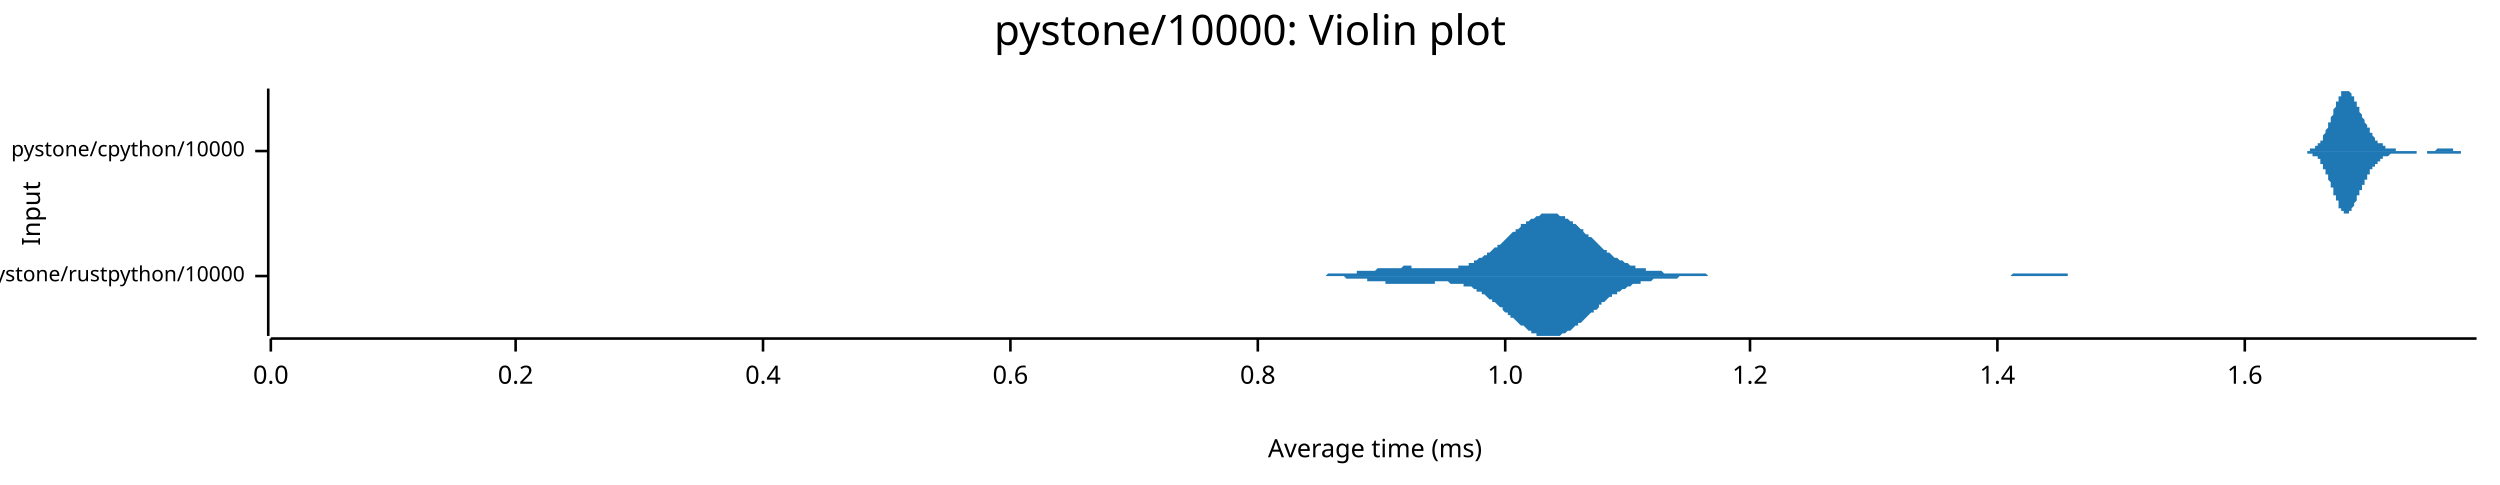
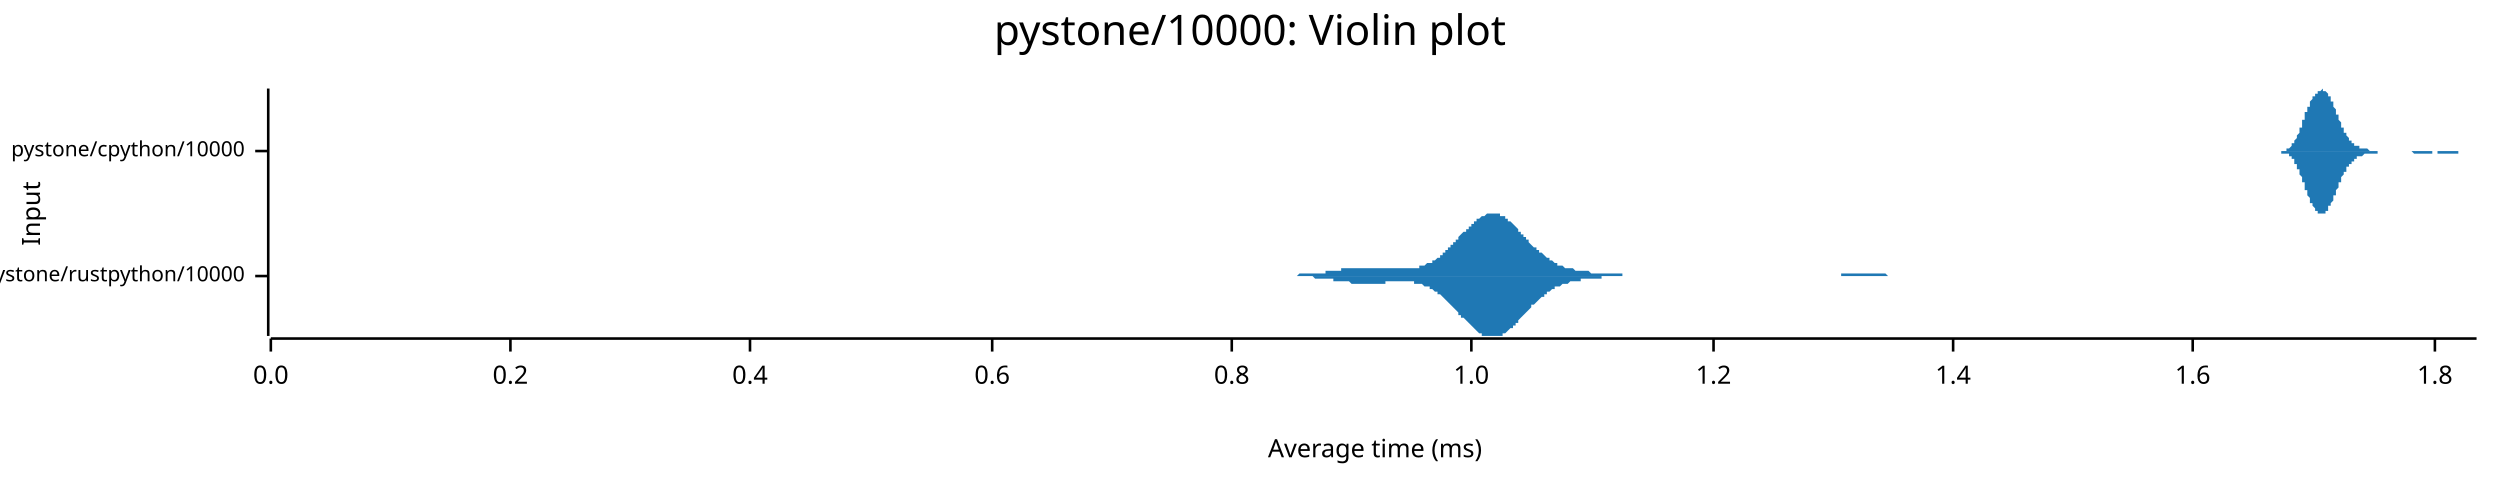
<svg xmlns="http://www.w3.org/2000/svg" width="960" height="186" viewBox="0 0 960 186">
  <text x="480" y="5" dy="0.76em" text-anchor="middle" font-family="sans-serif" font-size="16.129" opacity="1" fill="#000000">
pystone/10000: Violin plot
</text>
  <text x="8" y="82" dy="0.76em" text-anchor="middle" font-family="sans-serif" font-size="9.677" opacity="1" fill="#000000" transform="rotate(270, 8, 82)">
Input
</text>
  <text x="528" y="178" dy="-0.5ex" text-anchor="middle" font-family="sans-serif" font-size="9.677" opacity="1" fill="#000000">
Average time (ms)
</text>
  <polyline fill="none" opacity="1" stroke="#000000" stroke-width="1" points="103,34 103,129 " />
  <text x="94" y="106" dy="0.5ex" text-anchor="end" font-family="sans-serif" font-size="8.065" opacity="1" fill="#000000">
pystone/rustpython/10000
</text>
  <polyline fill="none" opacity="1" stroke="#000000" stroke-width="1" points="98,106 103,106 " />
  <text x="94" y="58" dy="0.5ex" text-anchor="end" font-family="sans-serif" font-size="8.065" opacity="1" fill="#000000">
pystone/cpython/10000
</text>
  <polyline fill="none" opacity="1" stroke="#000000" stroke-width="1" points="98,58 103,58 " />
  <polyline fill="none" opacity="1" stroke="#000000" stroke-width="1" points="104,130 951,130 " />
  <text x="104" y="140" dy="0.76em" text-anchor="middle" font-family="sans-serif" font-size="9.677" opacity="1" fill="#000000">
0.0
</text>
  <polyline fill="none" opacity="1" stroke="#000000" stroke-width="1" points="104,130 104,135 " />
-   <text x="198" y="140" dy="0.76em" text-anchor="middle" font-family="sans-serif" font-size="9.677" opacity="1" fill="#000000">
+   <text x="196" y="140" dy="0.76em" text-anchor="middle" font-family="sans-serif" font-size="9.677" opacity="1" fill="#000000">
0.2
</text>
-   <polyline fill="none" opacity="1" stroke="#000000" stroke-width="1" points="198,130 198,135 " />
-   <text x="293" y="140" dy="0.76em" text-anchor="middle" font-family="sans-serif" font-size="9.677" opacity="1" fill="#000000">
+   <polyline fill="none" opacity="1" stroke="#000000" stroke-width="1" points="196,130 196,135 " />
+   <text x="288" y="140" dy="0.76em" text-anchor="middle" font-family="sans-serif" font-size="9.677" opacity="1" fill="#000000">
0.4
</text>
-   <polyline fill="none" opacity="1" stroke="#000000" stroke-width="1" points="293,130 293,135 " />
-   <text x="388" y="140" dy="0.76em" text-anchor="middle" font-family="sans-serif" font-size="9.677" opacity="1" fill="#000000">
+   <polyline fill="none" opacity="1" stroke="#000000" stroke-width="1" points="288,130 288,135 " />
+   <text x="381" y="140" dy="0.76em" text-anchor="middle" font-family="sans-serif" font-size="9.677" opacity="1" fill="#000000">
0.6
</text>
-   <polyline fill="none" opacity="1" stroke="#000000" stroke-width="1" points="388,130 388,135 " />
-   <text x="483" y="140" dy="0.76em" text-anchor="middle" font-family="sans-serif" font-size="9.677" opacity="1" fill="#000000">
+   <polyline fill="none" opacity="1" stroke="#000000" stroke-width="1" points="381,130 381,135 " />
+   <text x="473" y="140" dy="0.76em" text-anchor="middle" font-family="sans-serif" font-size="9.677" opacity="1" fill="#000000">
0.8
</text>
-   <polyline fill="none" opacity="1" stroke="#000000" stroke-width="1" points="483,130 483,135 " />
-   <text x="578" y="140" dy="0.76em" text-anchor="middle" font-family="sans-serif" font-size="9.677" opacity="1" fill="#000000">
+   <polyline fill="none" opacity="1" stroke="#000000" stroke-width="1" points="473,130 473,135 " />
+   <text x="565" y="140" dy="0.76em" text-anchor="middle" font-family="sans-serif" font-size="9.677" opacity="1" fill="#000000">
1.0
</text>
-   <polyline fill="none" opacity="1" stroke="#000000" stroke-width="1" points="578,130 578,135 " />
-   <text x="672" y="140" dy="0.76em" text-anchor="middle" font-family="sans-serif" font-size="9.677" opacity="1" fill="#000000">
+   <polyline fill="none" opacity="1" stroke="#000000" stroke-width="1" points="565,130 565,135 " />
+   <text x="658" y="140" dy="0.76em" text-anchor="middle" font-family="sans-serif" font-size="9.677" opacity="1" fill="#000000">
1.2
</text>
-   <polyline fill="none" opacity="1" stroke="#000000" stroke-width="1" points="672,130 672,135 " />
-   <text x="767" y="140" dy="0.76em" text-anchor="middle" font-family="sans-serif" font-size="9.677" opacity="1" fill="#000000">
+   <polyline fill="none" opacity="1" stroke="#000000" stroke-width="1" points="658,130 658,135 " />
+   <text x="750" y="140" dy="0.76em" text-anchor="middle" font-family="sans-serif" font-size="9.677" opacity="1" fill="#000000">
1.4
</text>
-   <polyline fill="none" opacity="1" stroke="#000000" stroke-width="1" points="767,130 767,135 " />
-   <text x="862" y="140" dy="0.76em" text-anchor="middle" font-family="sans-serif" font-size="9.677" opacity="1" fill="#000000">
+   <polyline fill="none" opacity="1" stroke="#000000" stroke-width="1" points="750,130 750,135 " />
+   <text x="842" y="140" dy="0.76em" text-anchor="middle" font-family="sans-serif" font-size="9.677" opacity="1" fill="#000000">
1.6
</text>
-   <polyline fill="none" opacity="1" stroke="#000000" stroke-width="1" points="862,130 862,135 " />
-   <polygon opacity="1" fill="#1F78B4" points="496,106 496,106 497,106 498,106 498,106 499,106 499,106 500,106 501,106 501,106 502,106 503,106 503,106 504,106 505,106 505,106 506,106 507,106 507,106 508,106 509,106 509,106 510,105 510,105 511,105 512,105 512,105 513,105 514,105 514,105 515,105 516,105 516,105 517,105 518,105 518,105 519,105 520,105 520,105 521,105 521,104 522,104 523,104 523,104 524,104 525,104 525,104 526,104 527,104 527,104 528,104 529,103 529,103 530,103 531,103 531,103 532,103 532,103 533,103 534,103 534,103 535,103 536,103 536,103 537,103 538,103 538,103 539,102 540,102 540,102 541,102 542,102 542,103 543,103 544,103 544,103 545,103 545,103 546,103 547,103 547,103 548,103 549,103 549,103 550,103 551,103 551,103 552,103 553,103 553,103 554,103 555,103 555,103 556,103 556,103 557,103 558,103 558,103 559,103 560,103 560,102 561,102 562,102 562,102 563,102 564,102 564,101 565,101 566,101 566,100 567,100 567,100 568,99 569,99 569,99 570,98 571,98 571,97 572,97 573,96 573,96 574,95 575,95 575,94 576,94 577,93 577,93 578,92 579,91 579,91 580,90 580,90 581,89 582,89 582,88 583,88 584,87 584,86 585,86 586,86 586,85 587,85 588,84 588,84 589,84 590,83 590,83 591,83 591,83 592,82 593,82 593,82 594,82 595,82 595,82 596,82 597,82 597,82 598,82 599,83 599,83 600,83 601,83 601,84 602,84 602,84 603,85 604,85 604,86 605,86 606,87 606,87 607,88 608,88 608,89 609,90 610,90 610,91 611,91 612,92 612,92 613,93 614,94 614,94 615,95 615,95 616,96 617,96 617,97 618,97 619,98 619,98 620,99 621,99 621,99 622,100 623,100 623,100 624,101 625,101 625,101 626,102 626,102 627,102 628,102 628,103 629,103 630,103 630,103 631,103 632,103 632,104 633,104 634,104 634,104 635,104 636,104 636,104 637,104 637,104 638,104 639,105 639,105 640,105 641,105 641,105 642,105 643,105 643,105 644,105 645,105 645,105 646,105 647,105 647,105 648,105 649,105 649,105 650,105 650,105 651,105 652,105 652,105 653,105 654,105 654,105 655,105 656,106 656,106 657,106 658,106 658,106 659,106 660,106 660,106 661,106 661,106 662,106 663,106 663,106 664,106 665,106 665,106 666,106 667,106 667,106 668,106 669,106 669,106 670,106 671,106 671,106 672,106 672,106 673,106 674,106 674,106 675,106 676,106 676,106 677,106 678,106 678,106 679,106 680,106 680,106 681,106 682,106 682,106 683,106 684,106 684,106 685,106 685,106 686,106 687,106 687,106 688,106 689,106 689,106 690,106 691,106 691,106 692,106 693,106 693,106 694,106 695,106 695,106 696,106 696,106 697,106 698,106 698,106 699,106 700,106 700,106 701,106 702,106 702,106 703,106 704,106 704,106 705,106 706,106 706,106 707,106 707,106 708,106 709,106 709,106 710,106 711,106 711,106 712,106 713,106 713,106 714,106 715,106 715,106 716,106 717,106 717,106 718,106 719,106 719,106 720,106 720,106 721,106 722,106 722,106 723,106 724,106 724,106 725,106 726,106 726,106 727,106 728,106 728,106 729,106 730,106 730,106 731,106 731,106 732,106 733,106 733,106 734,106 735,106 735,106 736,106 737,106 737,106 738,106 739,106 739,106 740,106 741,106 741,106 742,106 742,106 743,106 744,106 744,106 745,106 746,106 746,106 747,106 748,106 748,106 749,106 750,106 750,106 751,106 752,106 752,106 753,106 754,106 754,106 755,106 755,106 756,106 757,106 757,106 758,106 759,106 759,106 760,106 761,106 761,106 762,106 763,106 763,106 764,106 765,106 765,106 766,106 766,106 767,106 768,106 768,106 769,106 770,106 770,106 771,106 772,106 772,106 773,105 774,105 774,105 775,105 776,105 776,105 777,105 777,105 778,105 779,105 779,105 780,105 781,105 781,105 782,105 783,105 783,105 784,105 785,105 785,105 786,105 787,105 787,105 788,105 788,105 789,105 790,105 790,105 791,105 792,105 792,105 793,105 794,105 794,106 795,106 796,106 796,106 797,106 798,106 798,106 799,106 800,106 800,106 801,106 801,106 802,106 803,106 803,106 804,106 805,106 805,106 806,106 807,106 807,106 808,106 809,106 809,106 810,106 811,106 811,106 812,106 812,106 813,106 814,106 814,106 815,106 816,106 816,106 817,106 818,106 818,106 819,106 819,106 496,106 " />
-   <polygon opacity="1" fill="#1F78B4" points="496,106 496,106 497,106 498,106 498,106 499,106 499,106 500,106 501,106 501,106 502,106 503,106 503,106 504,106 505,106 505,106 506,106 507,106 507,106 508,106 509,106 509,106 510,106 510,106 511,106 512,106 512,106 513,106 514,106 514,106 515,106 516,106 516,106 517,107 518,107 518,107 519,107 520,107 520,107 521,107 521,107 522,107 523,107 523,107 524,107 525,107 525,108 526,108 527,108 527,108 528,108 529,108 529,108 530,108 531,108 531,108 532,108 532,109 533,109 534,109 534,109 535,109 536,109 536,109 537,109 538,109 538,109 539,109 540,109 540,109 541,109 542,109 542,109 543,109 544,109 544,109 545,109 545,109 546,109 547,109 547,109 548,109 549,109 549,109 550,109 551,109 551,108 552,108 553,108 553,108 554,108 555,108 555,108 556,108 556,108 557,109 558,109 558,109 559,109 560,109 560,109 561,109 562,109 562,110 563,110 564,110 564,110 565,110 566,111 566,111 567,111 567,112 568,112 569,112 569,113 570,113 571,114 571,114 572,115 573,115 573,116 574,116 575,117 575,117 576,118 577,118 577,119 578,120 579,120 579,121 580,121 580,122 581,122 582,123 582,123 583,124 584,125 584,125 585,125 586,126 586,126 587,127 588,127 588,128 589,128 590,128 590,129 591,129 591,129 592,129 593,129 593,129 594,129 595,129 595,129 596,129 597,129 597,129 598,129 599,129 599,129 600,128 601,128 601,128 602,127 602,127 603,127 604,126 604,126 605,125 606,125 606,124 607,124 608,123 608,123 609,122 610,121 610,121 611,120 612,120 612,119 613,119 614,118 614,117 615,117 615,116 616,116 617,115 617,115 618,114 619,114 619,113 620,113 621,113 621,112 622,112 623,111 623,111 624,111 625,110 625,110 626,110 626,110 627,109 628,109 628,109 629,109 630,109 630,108 631,108 632,108 632,108 633,108 634,108 634,108 635,107 636,107 636,107 637,107 637,107 638,107 639,107 639,107 640,107 641,107 641,107 642,107 643,107 643,107 644,107 645,106 645,106 646,106 647,106 647,106 648,106 649,106 649,106 650,106 650,106 651,106 652,106 652,106 653,106 654,106 654,106 655,106 656,106 656,106 657,106 658,106 658,106 659,106 660,106 660,106 661,106 661,106 662,106 663,106 663,106 664,106 665,106 665,106 666,106 667,106 667,106 668,106 669,106 669,106 670,106 671,106 671,106 672,106 672,106 673,106 674,106 674,106 675,106 676,106 676,106 677,106 678,106 678,106 679,106 680,106 680,106 681,106 682,106 682,106 683,106 684,106 684,106 685,106 685,106 686,106 687,106 687,106 688,106 689,106 689,106 690,106 691,106 691,106 692,106 693,106 693,106 694,106 695,106 695,106 696,106 696,106 697,106 698,106 698,106 699,106 700,106 700,106 701,106 702,106 702,106 703,106 704,106 704,106 705,106 706,106 706,106 707,106 707,106 708,106 709,106 709,106 710,106 711,106 711,106 712,106 713,106 713,106 714,106 715,106 715,106 716,106 717,106 717,106 718,106 719,106 719,106 720,106 720,106 721,106 722,106 722,106 723,106 724,106 724,106 725,106 726,106 726,106 727,106 728,106 728,106 729,106 730,106 730,106 731,106 731,106 732,106 733,106 733,106 734,106 735,106 735,106 736,106 737,106 737,106 738,106 739,106 739,106 740,106 741,106 741,106 742,106 742,106 743,106 744,106 744,106 745,106 746,106 746,106 747,106 748,106 748,106 749,106 750,106 750,106 751,106 752,106 752,106 753,106 754,106 754,106 755,106 755,106 756,106 757,106 757,106 758,106 759,106 759,106 760,106 761,106 761,106 762,106 763,106 763,106 764,106 765,106 765,106 766,106 766,106 767,106 768,106 768,106 769,106 770,106 770,106 771,106 772,106 772,106 773,106 774,106 774,106 775,106 776,106 776,106 777,106 777,106 778,106 779,106 779,106 780,106 781,106 781,106 782,106 783,106 783,106 784,106 785,106 785,106 786,106 787,106 787,106 788,106 788,106 789,106 790,106 790,106 791,106 792,106 792,106 793,106 794,106 794,106 795,106 796,106 796,106 797,106 798,106 798,106 799,106 800,106 800,106 801,106 801,106 802,106 803,106 803,106 804,106 805,106 805,106 806,106 807,106 807,106 808,106 809,106 809,106 810,106 811,106 811,106 812,106 812,106 813,106 814,106 814,106 815,106 816,106 816,106 817,106 818,106 818,106 819,106 819,106 496,106 " />
-   <polygon opacity="1" fill="#1F78B4" points="881,58 881,58 881,58 881,58 881,58 882,58 882,58 882,58 882,58 882,58 882,58 882,58 883,58 883,58 883,58 883,58 883,58 883,58 883,58 884,58 884,58 884,58 884,58 884,58 884,58 884,58 885,58 885,58 885,58 885,58 885,58 885,58 885,58 886,58 886,58 886,58 886,58 886,58 886,58 886,58 886,58 887,58 887,58 887,58 887,58 887,58 887,58 887,57 888,57 888,57 888,57 888,57 888,57 888,57 888,57 889,57 889,57 889,57 889,57 889,56 889,56 889,56 890,56 890,56 890,56 890,56 890,56 890,55 890,55 891,55 891,55 891,55 891,54 891,54 891,54 891,54 892,54 892,53 892,53 892,53 892,53 892,52 892,52 892,52 893,51 893,51 893,51 893,51 893,50 893,50 893,50 894,49 894,49 894,49 894,48 894,48 894,48 894,47 895,47 895,46 895,46 895,46 895,45 895,45 895,45 896,44 896,44 896,43 896,43 896,43 896,42 896,42 897,41 897,41 897,41 897,40 897,40 897,40 897,39 898,39 898,39 898,38 898,38 898,38 898,37 898,37 898,37 899,37 899,36 899,36 899,36 899,36 899,36 899,35 900,35 900,35 900,35 900,35 900,35 900,35 900,35 901,35 901,35 901,34 901,34 901,35 901,35 901,35 902,35 902,35 902,35 902,35 902,35 902,35 902,35 903,36 903,36 903,36 903,36 903,36 903,37 903,37 904,37 904,37 904,38 904,38 904,38 904,38 904,39 904,39 905,39 905,40 905,40 905,40 905,41 905,41 905,41 906,41 906,42 906,42 906,42 906,43 906,43 906,43 907,44 907,44 907,44 907,45 907,45 907,45 907,45 908,46 908,46 908,46 908,47 908,47 908,47 908,47 909,48 909,48 909,48 909,48 909,49 909,49 909,49 910,49 910,50 910,50 910,50 910,50 910,51 910,51 910,51 911,51 911,51 911,52 911,52 911,52 911,52 911,52 912,53 912,53 912,53 912,53 912,53 912,53 912,54 913,54 913,54 913,54 913,54 913,54 913,54 913,55 914,55 914,55 914,55 914,55 914,55 914,55 914,55 915,55 915,56 915,56 915,56 915,56 915,56 915,56 915,56 916,56 916,56 916,56 916,56 916,56 916,57 916,57 917,57 917,57 917,57 917,57 917,57 917,57 917,57 918,57 918,57 918,57 918,57 918,57 918,57 918,57 919,57 919,57 919,57 919,57 919,57 919,57 919,57 920,57 920,57 920,57 920,58 920,58 920,58 920,58 921,58 921,58 921,58 921,58 921,58 921,58 921,58 921,58 922,58 922,58 922,58 922,58 922,58 922,58 922,58 923,58 923,58 923,58 923,58 923,58 923,58 923,58 924,58 924,58 924,58 924,58 924,58 924,58 924,58 925,58 925,58 925,58 925,58 925,58 925,58 925,58 926,58 926,58 926,58 926,58 926,58 926,58 926,58 927,58 927,58 927,58 927,58 927,58 927,58 927,58 927,58 928,58 928,58 928,58 928,58 928,58 928,58 928,58 929,58 929,58 929,58 929,58 929,58 929,58 929,58 930,58 930,58 930,58 930,58 930,58 930,58 930,58 931,58 931,58 931,58 931,58 931,58 931,58 931,58 932,58 932,58 932,58 932,58 932,58 932,58 932,58 933,58 933,58 933,58 933,58 933,58 933,58 933,58 933,58 934,58 934,58 934,58 934,58 934,58 934,58 934,58 935,58 935,58 935,58 935,58 935,58 935,58 935,58 936,57 936,57 936,57 936,57 936,57 936,57 936,57 937,57 937,57 937,57 937,57 937,57 937,57 937,57 938,57 938,57 938,57 938,57 938,57 938,57 938,57 939,57 939,57 939,57 939,57 939,57 939,57 939,57 939,57 940,57 940,57 940,57 940,57 940,57 940,57 940,57 941,57 941,57 941,57 941,57 941,57 941,57 941,57 942,57 942,57 942,57 942,57 942,57 942,57 942,58 943,58 943,58 943,58 943,58 943,58 943,58 943,58 944,58 944,58 944,58 944,58 944,58 944,58 944,58 945,58 945,58 945,58 945,58 945,58 945,58 945,58 945,58 946,58 946,58 946,58 946,58 946,58 946,58 946,58 947,58 947,58 947,58 947,58 947,58 947,58 947,58 948,58 948,58 948,58 948,58 948,58 948,58 948,58 949,58 949,58 949,58 949,58 949,58 949,58 949,58 950,58 950,58 950,58 950,58 950,58 950,58 950,58 951,58 951,58 881,58 " />
-   <polygon opacity="1" fill="#1F78B4" points="881,58 881,58 881,58 881,58 881,58 882,58 882,58 882,58 882,58 882,58 882,58 882,58 883,58 883,58 883,58 883,58 883,58 883,58 883,58 884,58 884,58 884,58 884,58 884,58 884,58 884,58 885,58 885,58 885,58 885,58 885,58 885,58 885,58 886,58 886,59 886,59 886,59 886,59 886,59 886,59 886,59 887,59 887,59 887,59 887,59 887,59 887,59 887,59 888,59 888,59 888,59 888,59 888,59 888,59 888,60 889,60 889,60 889,60 889,60 889,60 889,60 889,60 890,60 890,61 890,61 890,61 890,61 890,61 890,61 891,61 891,62 891,62 891,62 891,62 891,62 891,63 892,63 892,63 892,63 892,64 892,64 892,64 892,64 892,65 893,65 893,65 893,66 893,66 893,66 893,67 893,67 894,67 894,68 894,68 894,68 894,69 894,69 894,69 895,70 895,70 895,70 895,71 895,71 895,72 895,72 896,72 896,73 896,73 896,73 896,74 896,74 896,75 897,75 897,75 897,76 897,76 897,76 897,77 897,77 898,77 898,78 898,78 898,78 898,79 898,79 898,79 898,80 899,80 899,80 899,80 899,81 899,81 899,81 899,81 900,81 900,81 900,82 900,82 900,82 900,82 900,82 901,82 901,82 901,82 901,82 901,82 901,82 901,82 902,82 902,82 902,82 902,82 902,81 902,81 902,81 903,81 903,81 903,81 903,80 903,80 903,80 903,80 904,79 904,79 904,79 904,79 904,78 904,78 904,78 904,78 905,77 905,77 905,77 905,76 905,76 905,76 905,75 906,75 906,75 906,74 906,74 906,74 906,73 906,73 907,73 907,73 907,72 907,72 907,72 907,71 907,71 908,71 908,70 908,70 908,70 908,70 908,69 908,69 909,69 909,69 909,68 909,68 909,68 909,68 909,67 910,67 910,67 910,67 910,66 910,66 910,66 910,66 910,65 911,65 911,65 911,65 911,65 911,65 911,64 911,64 912,64 912,64 912,64 912,63 912,63 912,63 912,63 913,63 913,63 913,63 913,62 913,62 913,62 913,62 914,62 914,62 914,62 914,61 914,61 914,61 914,61 915,61 915,61 915,61 915,61 915,61 915,61 915,61 915,60 916,60 916,60 916,60 916,60 916,60 916,60 916,60 917,60 917,60 917,60 917,60 917,60 917,60 917,60 918,59 918,59 918,59 918,59 918,59 918,59 918,59 919,59 919,59 919,59 919,59 919,59 919,59 919,59 920,59 920,59 920,59 920,59 920,59 920,59 920,59 921,59 921,59 921,59 921,59 921,59 921,59 921,59 921,59 922,59 922,59 922,59 922,59 922,59 922,59 922,59 923,59 923,59 923,59 923,59 923,59 923,59 923,59 924,59 924,59 924,59 924,59 924,59 924,59 924,59 925,59 925,59 925,59 925,59 925,59 925,59 925,59 926,59 926,59 926,59 926,59 926,59 926,59 926,59 927,59 927,59 927,59 927,59 927,59 927,59 927,59 927,59 928,59 928,59 928,59 928,59 928,59 928,59 928,58 929,58 929,58 929,58 929,58 929,58 929,58 929,58 930,58 930,58 930,58 930,58 930,58 930,58 930,58 931,58 931,58 931,58 931,58 931,58 931,58 931,58 932,58 932,58 932,58 932,58 932,58 932,59 932,59 933,59 933,59 933,59 933,59 933,59 933,59 933,59 933,59 934,59 934,59 934,59 934,59 934,59 934,59 934,59 935,59 935,59 935,59 935,59 935,59 935,59 935,59 936,59 936,59 936,59 936,59 936,59 936,59 936,59 937,59 937,59 937,59 937,59 937,59 937,59 937,59 938,59 938,59 938,59 938,59 938,59 938,59 938,59 939,59 939,59 939,59 939,59 939,59 939,59 939,59 939,59 940,59 940,59 940,59 940,59 940,59 940,59 940,59 941,59 941,59 941,59 941,59 941,59 941,59 941,59 942,59 942,59 942,59 942,59 942,59 942,59 942,59 943,59 943,59 943,59 943,59 943,59 943,59 943,59 944,59 944,59 944,59 944,59 944,59 944,59 944,59 945,59 945,59 945,59 945,59 945,59 945,59 945,58 945,58 946,58 946,58 946,58 946,58 946,58 946,58 946,58 947,58 947,58 947,58 947,58 947,58 947,58 947,58 948,58 948,58 948,58 948,58 948,58 948,58 948,58 949,58 949,58 949,58 949,58 949,58 949,58 949,58 950,58 950,58 950,58 950,58 950,58 950,58 950,58 951,58 951,58 881,58 " />
+   <polyline fill="none" opacity="1" stroke="#000000" stroke-width="1" points="842,130 842,135 " />
+   <text x="935" y="140" dy="0.76em" text-anchor="middle" font-family="sans-serif" font-size="9.677" opacity="1" fill="#000000">
+ 1.8
+ </text>
+   <polyline fill="none" opacity="1" stroke="#000000" stroke-width="1" points="935,130 935,135 " />
+   <polygon opacity="1" fill="#1F78B4" points="486,106 487,106 487,106 488,106 488,106 489,106 489,106 490,106 490,106 491,106 491,106 492,106 492,106 493,106 493,106 494,106 494,106 495,106 496,106 496,106 497,106 497,106 498,106 498,106 499,105 499,105 500,105 500,105 501,105 501,105 502,105 502,105 503,105 503,105 504,105 504,105 505,105 505,105 506,105 506,105 507,105 507,105 508,105 509,105 509,104 510,104 510,104 511,104 511,104 512,104 512,104 513,104 513,104 514,104 514,104 515,104 515,103 516,103 516,103 517,103 517,103 518,103 518,103 519,103 519,103 520,103 520,103 521,103 521,103 522,103 523,103 523,103 524,103 524,103 525,103 525,103 526,103 526,103 527,103 527,103 528,103 528,103 529,103 529,103 530,103 530,103 531,103 531,103 532,103 532,103 533,103 533,103 534,103 534,103 535,103 536,103 536,103 537,103 537,103 538,103 538,103 539,103 539,103 540,103 540,103 541,103 541,103 542,103 542,103 543,103 543,103 544,103 544,103 545,103 545,102 546,102 546,102 547,102 547,102 548,101 549,101 549,101 550,101 550,100 551,100 551,100 552,99 552,99 553,99 553,98 554,98 554,97 555,97 555,96 556,96 556,95 557,95 557,94 558,94 558,93 559,93 559,92 560,92 560,91 561,90 561,90 562,89 563,89 563,88 564,88 564,87 565,87 565,86 566,86 566,85 567,85 567,84 568,84 568,84 569,83 569,83 570,83 570,83 571,82 571,82 572,82 572,82 573,82 573,82 574,82 574,82 575,82 576,82 576,83 577,83 577,83 578,83 578,84 579,84 579,85 580,85 580,85 581,86 581,86 582,87 582,87 583,88 583,89 584,89 584,90 585,90 585,91 586,91 586,92 587,92 587,93 588,94 588,94 589,95 590,95 590,96 591,96 591,97 592,97 592,97 593,98 593,98 594,99 594,99 595,99 595,100 596,100 596,100 597,101 597,101 598,101 598,102 599,102 599,102 600,102 600,102 601,103 601,103 602,103 603,103 603,103 604,103 604,103 605,104 605,104 606,104 606,104 607,104 607,104 608,104 608,104 609,104 609,104 610,104 610,104 611,105 611,105 612,105 612,105 613,105 613,105 614,105 614,105 615,105 615,105 616,105 617,105 617,105 618,105 618,105 619,105 619,105 620,105 620,105 621,105 621,105 622,105 622,105 623,105 623,106 624,106 624,106 625,106 625,106 626,106 626,106 627,106 627,106 628,106 628,106 629,106 630,106 630,106 631,106 631,106 632,106 632,106 633,106 633,106 634,106 634,106 635,106 635,106 636,106 636,106 637,106 637,106 638,106 638,106 639,106 639,106 640,106 640,106 641,106 641,106 642,106 643,106 643,106 644,106 644,106 645,106 645,106 646,106 646,106 647,106 647,106 648,106 648,106 649,106 649,106 650,106 650,106 651,106 651,106 652,106 652,106 653,106 653,106 654,106 654,106 655,106 655,106 656,106 657,106 657,106 658,106 658,106 659,106 659,106 660,106 660,106 661,106 661,106 662,106 662,106 663,106 663,106 664,106 664,106 665,106 665,106 666,106 666,106 667,106 667,106 668,106 668,106 669,106 670,106 670,106 671,106 671,106 672,106 672,106 673,106 673,106 674,106 674,106 675,106 675,106 676,106 676,106 677,106 677,106 678,106 678,106 679,106 679,106 680,106 680,106 681,106 681,106 682,106 682,106 683,106 684,106 684,106 685,106 685,106 686,106 686,106 687,106 687,106 688,106 688,106 689,106 689,106 690,106 690,106 691,106 691,106 692,106 692,106 693,106 693,106 694,106 694,106 695,106 695,106 696,106 697,106 697,106 698,106 698,106 699,106 699,106 700,106 700,106 701,106 701,106 702,106 702,106 703,106 703,106 704,106 704,106 705,106 705,106 706,106 706,106 707,106 707,105 708,105 708,105 709,105 710,105 710,105 711,105 711,105 712,105 712,105 713,105 713,105 714,105 714,105 715,105 715,105 716,105 716,105 717,105 717,105 718,105 718,105 719,105 719,105 720,105 720,105 721,105 721,105 722,105 722,105 723,105 724,105 724,105 725,106 725,106 726,106 726,106 727,106 727,106 728,106 728,106 729,106 729,106 730,106 730,106 731,106 731,106 732,106 732,106 733,106 733,106 734,106 734,106 735,106 735,106 736,106 737,106 737,106 738,106 738,106 739,106 739,106 740,106 740,106 741,106 741,106 742,106 742,106 743,106 743,106 744,106 744,106 745,106 745,106 745,106 486,106 " />
+   <polygon opacity="1" fill="#1F78B4" points="486,106 487,106 487,106 488,106 488,106 489,106 489,106 490,106 490,106 491,106 491,106 492,106 492,106 493,106 493,106 494,106 494,106 495,106 496,106 496,106 497,106 497,106 498,106 498,106 499,106 499,106 500,106 500,106 501,106 501,106 502,106 502,106 503,106 503,106 504,106 504,106 505,107 505,107 506,107 506,107 507,107 507,107 508,107 509,107 509,107 510,107 510,107 511,107 511,107 512,107 512,108 513,108 513,108 514,108 514,108 515,108 515,108 516,108 516,108 517,108 517,108 518,108 518,108 519,109 519,109 520,109 520,109 521,109 521,109 522,109 523,109 523,109 524,109 524,109 525,109 525,109 526,109 526,109 527,109 527,109 528,109 528,109 529,109 529,109 530,109 530,109 531,109 531,109 532,109 532,108 533,108 533,108 534,108 534,108 535,108 536,108 536,108 537,108 537,108 538,108 538,108 539,108 539,108 540,108 540,108 541,108 541,108 542,108 542,108 543,108 543,109 544,109 544,109 545,109 545,109 546,109 546,109 547,110 547,110 548,110 549,110 549,111 550,111 550,111 551,112 551,112 552,112 552,113 553,113 553,113 554,114 554,114 555,115 555,115 556,116 556,116 557,117 557,117 558,118 558,118 559,119 559,119 560,120 560,121 561,121 561,122 562,122 563,123 563,123 564,124 564,124 565,125 565,125 566,126 566,126 567,127 567,127 568,128 568,128 569,128 569,129 570,129 570,129 571,129 571,129 572,129 572,129 573,129 573,129 574,129 574,129 575,129 576,129 576,129 577,129 577,128 578,128 578,128 579,127 579,127 580,126 580,126 581,126 581,125 582,125 582,124 583,124 583,123 584,122 584,122 585,121 585,121 586,120 586,120 587,119 587,119 588,118 588,117 589,117 590,116 590,116 591,115 591,115 592,114 592,114 593,114 593,113 594,113 594,112 595,112 595,112 596,111 596,111 597,111 597,110 598,110 598,110 599,110 599,110 600,109 600,109 601,109 601,109 602,109 603,108 603,108 604,108 604,108 605,108 605,108 606,108 606,108 607,108 607,107 608,107 608,107 609,107 609,107 610,107 610,107 611,107 611,107 612,107 612,107 613,107 613,107 614,107 614,107 615,107 615,106 616,106 617,106 617,106 618,106 618,106 619,106 619,106 620,106 620,106 621,106 621,106 622,106 622,106 623,106 623,106 624,106 624,106 625,106 625,106 626,106 626,106 627,106 627,106 628,106 628,106 629,106 630,106 630,106 631,106 631,106 632,106 632,106 633,106 633,106 634,106 634,106 635,106 635,106 636,106 636,106 637,106 637,106 638,106 638,106 639,106 639,106 640,106 640,106 641,106 641,106 642,106 643,106 643,106 644,106 644,106 645,106 645,106 646,106 646,106 647,106 647,106 648,106 648,106 649,106 649,106 650,106 650,106 651,106 651,106 652,106 652,106 653,106 653,106 654,106 654,106 655,106 655,106 656,106 657,106 657,106 658,106 658,106 659,106 659,106 660,106 660,106 661,106 661,106 662,106 662,106 663,106 663,106 664,106 664,106 665,106 665,106 666,106 666,106 667,106 667,106 668,106 668,106 669,106 670,106 670,106 671,106 671,106 672,106 672,106 673,106 673,106 674,106 674,106 675,106 675,106 676,106 676,106 677,106 677,106 678,106 678,106 679,106 679,106 680,106 680,106 681,106 681,106 682,106 682,106 683,106 684,106 684,106 685,106 685,106 686,106 686,106 687,106 687,106 688,106 688,106 689,106 689,106 690,106 690,106 691,106 691,106 692,106 692,106 693,106 693,106 694,106 694,106 695,106 695,106 696,106 697,106 697,106 698,106 698,106 699,106 699,106 700,106 700,106 701,106 701,106 702,106 702,106 703,106 703,106 704,106 704,106 705,106 705,106 706,106 706,106 707,106 707,106 708,106 708,106 709,106 710,106 710,106 711,106 711,106 712,106 712,106 713,106 713,106 714,106 714,106 715,106 715,106 716,106 716,106 717,106 717,106 718,106 718,106 719,106 719,106 720,106 720,106 721,106 721,106 722,106 722,106 723,106 724,106 724,106 725,106 725,106 726,106 726,106 727,106 727,106 728,106 728,106 729,106 729,106 730,106 730,106 731,106 731,106 732,106 732,106 733,106 733,106 734,106 734,106 735,106 735,106 736,106 737,106 737,106 738,106 738,106 739,106 739,106 740,106 740,106 741,106 741,106 742,106 742,106 743,106 743,106 744,106 744,106 745,106 745,106 745,106 486,106 " />
+   <polygon opacity="1" fill="#1F78B4" points="873,58 873,58 873,58 873,58 873,58 874,58 874,58 874,58 874,58 874,58 874,58 875,58 875,58 875,58 875,58 875,58 875,58 876,58 876,58 876,58 876,58 876,58 876,58 876,58 877,58 877,58 877,58 877,58 877,58 877,58 878,58 878,58 878,58 878,57 878,57 878,57 878,57 879,57 879,57 879,57 879,57 879,57 879,57 880,56 880,56 880,56 880,56 880,56 880,55 880,55 881,55 881,55 881,55 881,54 881,54 881,54 882,53 882,53 882,53 882,52 882,52 882,52 883,51 883,51 883,51 883,50 883,50 883,49 883,49 884,49 884,48 884,48 884,47 884,47 884,46 885,46 885,46 885,45 885,45 885,44 885,44 885,43 886,43 886,43 886,42 886,42 886,41 886,41 887,41 887,40 887,40 887,40 887,39 887,39 887,39 888,38 888,38 888,38 888,38 888,37 888,37 889,37 889,37 889,36 889,36 889,36 889,36 890,36 890,35 890,35 890,35 890,35 890,35 890,35 891,35 891,35 891,35 891,35 891,35 891,35 892,34 892,34 892,35 892,35 892,35 892,35 892,35 893,35 893,35 893,35 893,35 893,35 893,35 894,36 894,36 894,36 894,36 894,37 894,37 894,37 895,37 895,38 895,38 895,38 895,39 895,39 896,39 896,40 896,40 896,40 896,41 896,41 897,42 897,42 897,42 897,43 897,43 897,43 897,44 898,44 898,45 898,45 898,45 898,46 898,46 899,47 899,47 899,47 899,48 899,48 899,48 899,49 900,49 900,49 900,50 900,50 900,50 900,51 901,51 901,51 901,51 901,52 901,52 901,52 901,52 902,53 902,53 902,53 902,53 902,54 902,54 903,54 903,54 903,54 903,54 903,55 903,55 904,55 904,55 904,55 904,55 904,55 904,56 904,56 905,56 905,56 905,56 905,56 905,56 905,56 906,56 906,56 906,56 906,56 906,57 906,57 906,57 907,57 907,57 907,57 907,57 907,57 907,57 908,57 908,57 908,57 908,57 908,57 908,57 908,57 909,57 909,57 909,57 909,57 909,57 909,57 910,58 910,58 910,58 910,58 910,58 910,58 911,58 911,58 911,58 911,58 911,58 911,58 911,58 912,58 912,58 912,58 912,58 912,58 912,58 913,58 913,58 913,58 913,58 913,58 913,58 913,58 914,58 914,58 914,58 914,58 914,58 914,58 915,58 915,58 915,58 915,58 915,58 915,58 915,58 916,58 916,58 916,58 916,58 916,58 916,58 917,58 917,58 917,58 917,58 917,58 917,58 918,58 918,58 918,58 918,58 918,58 918,58 918,58 919,58 919,58 919,58 919,58 919,58 919,58 920,58 920,58 920,58 920,58 920,58 920,58 920,58 921,58 921,58 921,58 921,58 921,58 921,58 922,58 922,58 922,58 922,58 922,58 922,58 922,58 923,58 923,58 923,58 923,58 923,58 923,58 924,58 924,58 924,58 924,58 924,58 924,58 925,58 925,58 925,58 925,58 925,58 925,58 925,58 926,58 926,58 926,58 926,58 926,58 926,58 927,58 927,58 927,58 927,58 927,58 927,58 927,58 928,58 928,58 928,58 928,58 928,58 928,58 929,58 929,58 929,58 929,58 929,58 929,58 929,58 930,58 930,58 930,58 930,58 930,58 930,58 931,58 931,58 931,58 931,58 931,58 931,58 932,58 932,58 932,58 932,58 932,58 932,58 932,58 933,58 933,58 933,58 933,58 933,58 933,58 934,58 934,58 934,58 934,58 934,58 934,58 934,58 935,58 935,58 935,58 935,58 935,58 935,58 936,58 936,58 936,58 936,58 936,58 936,58 936,58 937,58 937,58 937,58 937,58 937,58 937,58 938,58 938,58 938,58 938,58 938,58 938,58 939,58 939,58 939,58 939,58 939,58 939,58 939,58 940,58 940,58 940,58 940,58 940,58 940,58 941,58 941,58 941,58 941,58 941,58 941,58 941,58 942,58 942,58 942,58 942,58 942,58 942,58 943,58 943,58 943,58 943,58 943,58 943,58 944,58 944,58 944,58 944,58 944,58 944,58 944,58 945,58 945,58 945,58 945,58 945,58 945,58 946,58 946,58 946,58 946,58 946,58 946,58 946,58 947,58 947,58 947,58 947,58 947,58 947,58 948,58 948,58 948,58 948,58 948,58 948,58 948,58 949,58 949,58 949,58 949,58 949,58 949,58 950,58 950,58 950,58 950,58 950,58 950,58 951,58 951,58 873,58 " />
+   <polygon opacity="1" fill="#1F78B4" points="873,58 873,58 873,58 873,58 873,58 874,58 874,58 874,58 874,58 874,58 874,58 875,58 875,58 875,58 875,58 875,58 875,58 876,58 876,58 876,58 876,58 876,58 876,58 876,59 877,59 877,59 877,59 877,59 877,59 877,59 878,59 878,59 878,59 878,59 878,59 878,59 878,59 879,59 879,59 879,60 879,60 879,60 879,60 880,60 880,60 880,60 880,61 880,61 880,61 880,61 881,61 881,62 881,62 881,62 881,62 881,63 882,63 882,63 882,64 882,64 882,64 882,65 883,65 883,65 883,66 883,66 883,67 883,67 883,67 884,68 884,68 884,69 884,69 884,70 884,70 885,70 885,71 885,71 885,72 885,72 885,73 885,73 886,73 886,74 886,74 886,75 886,75 886,75 887,76 887,76 887,77 887,77 887,77 887,78 887,78 888,78 888,78 888,79 888,79 888,79 888,79 889,80 889,80 889,80 889,80 889,81 889,81 890,81 890,81 890,81 890,81 890,81 890,82 890,82 891,82 891,82 891,82 891,82 891,82 891,82 892,82 892,82 892,82 892,82 892,82 892,82 892,82 893,82 893,82 893,81 893,81 893,81 893,81 894,81 894,81 894,80 894,80 894,80 894,80 894,79 895,79 895,79 895,79 895,78 895,78 895,78 896,77 896,77 896,77 896,76 896,76 896,75 897,75 897,75 897,74 897,74 897,73 897,73 897,73 898,72 898,72 898,71 898,71 898,71 898,70 899,70 899,70 899,69 899,69 899,68 899,68 899,68 900,67 900,67 900,67 900,67 900,66 900,66 901,66 901,65 901,65 901,65 901,65 901,64 901,64 902,64 902,64 902,63 902,63 902,63 902,63 903,63 903,62 903,62 903,62 903,62 903,62 904,62 904,61 904,61 904,61 904,61 904,61 904,61 905,61 905,61 905,61 905,60 905,60 905,60 906,60 906,60 906,60 906,60 906,60 906,60 906,60 907,60 907,60 907,60 907,60 907,60 907,60 908,59 908,59 908,59 908,59 908,59 908,59 908,59 909,59 909,59 909,59 909,59 909,59 909,59 910,59 910,59 910,59 910,59 910,59 910,59 911,59 911,59 911,59 911,59 911,59 911,59 911,59 912,59 912,59 912,59 912,59 912,59 912,59 913,59 913,58 913,58 913,58 913,58 913,58 913,58 914,58 914,58 914,58 914,58 914,58 914,58 915,58 915,58 915,58 915,58 915,58 915,58 915,58 916,58 916,58 916,58 916,58 916,58 916,58 917,58 917,58 917,58 917,58 917,58 917,58 918,58 918,58 918,58 918,58 918,58 918,58 918,58 919,58 919,58 919,58 919,58 919,58 919,58 920,58 920,58 920,58 920,58 920,58 920,58 920,58 921,58 921,58 921,58 921,58 921,58 921,58 922,58 922,58 922,58 922,58 922,58 922,58 922,58 923,58 923,58 923,58 923,58 923,58 923,58 924,58 924,58 924,58 924,58 924,58 924,58 925,58 925,58 925,58 925,58 925,58 925,58 925,58 926,58 926,58 926,58 926,58 926,58 926,58 927,59 927,59 927,59 927,59 927,59 927,59 927,59 928,59 928,59 928,59 928,59 928,59 928,59 929,59 929,59 929,59 929,59 929,59 929,59 929,59 930,59 930,59 930,59 930,59 930,59 930,59 931,59 931,59 931,59 931,59 931,59 931,59 932,59 932,59 932,59 932,59 932,59 932,59 932,59 933,59 933,59 933,59 933,59 933,59 933,59 934,59 934,59 934,59 934,59 934,59 934,59 934,58 935,58 935,58 935,58 935,58 935,58 935,58 936,58 936,58 936,58 936,58 936,59 936,59 936,59 937,59 937,59 937,59 937,59 937,59 937,59 938,59 938,59 938,59 938,59 938,59 938,59 939,59 939,59 939,59 939,59 939,59 939,59 939,59 940,59 940,59 940,59 940,59 940,59 940,59 941,59 941,59 941,59 941,59 941,59 941,59 941,59 942,59 942,59 942,59 942,59 942,59 942,59 943,59 943,59 943,59 943,59 943,59 943,59 944,59 944,59 944,59 944,59 944,58 944,58 944,58 945,58 945,58 945,58 945,58 945,58 945,58 946,58 946,58 946,58 946,58 946,58 946,58 946,58 947,58 947,58 947,58 947,58 947,58 947,58 948,58 948,58 948,58 948,58 948,58 948,58 948,58 949,58 949,58 949,58 949,58 949,58 949,58 950,58 950,58 950,58 950,58 950,58 950,58 951,58 951,58 873,58 " />
</svg>
